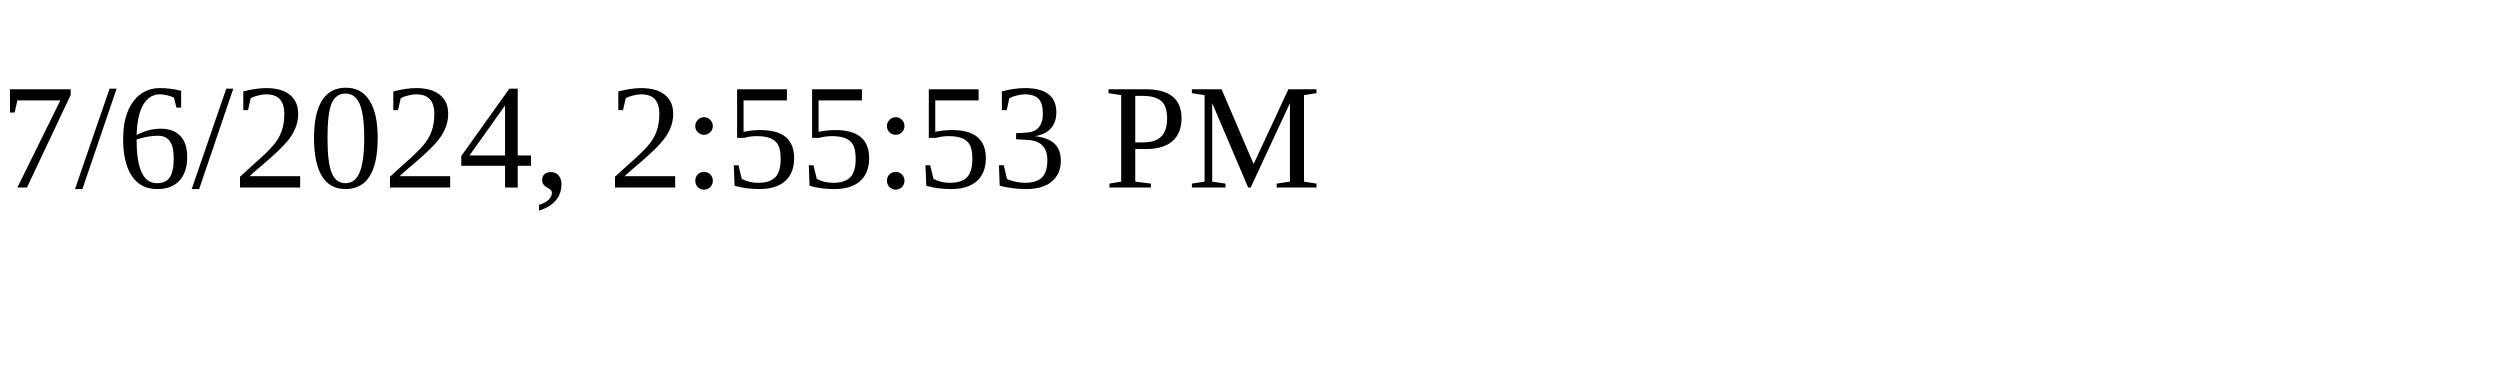
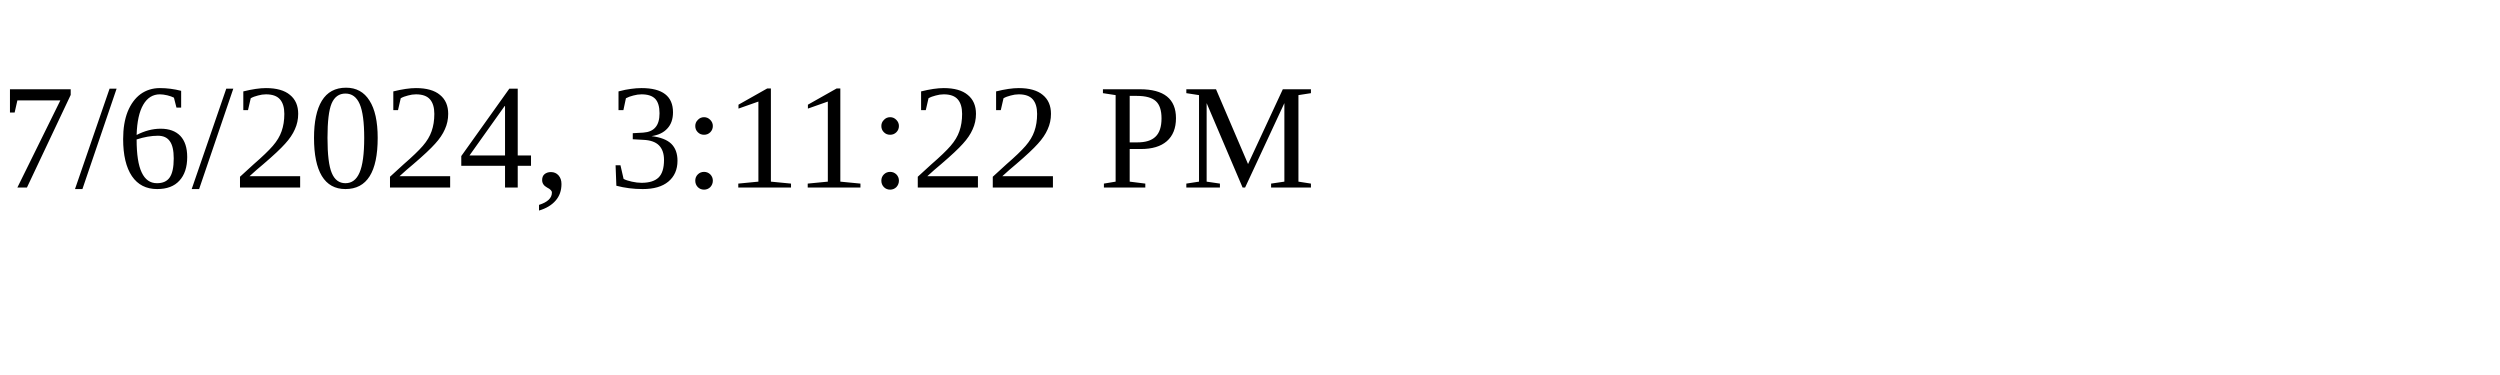
<svg xmlns="http://www.w3.org/2000/svg" height="30" width="200">
-   <text x="0" y="15">7/6/2024, 2:55:53 PM</text>
+   <text x="0" y="15">7/6/2024, 3:11:22 PM</text>
</svg>
